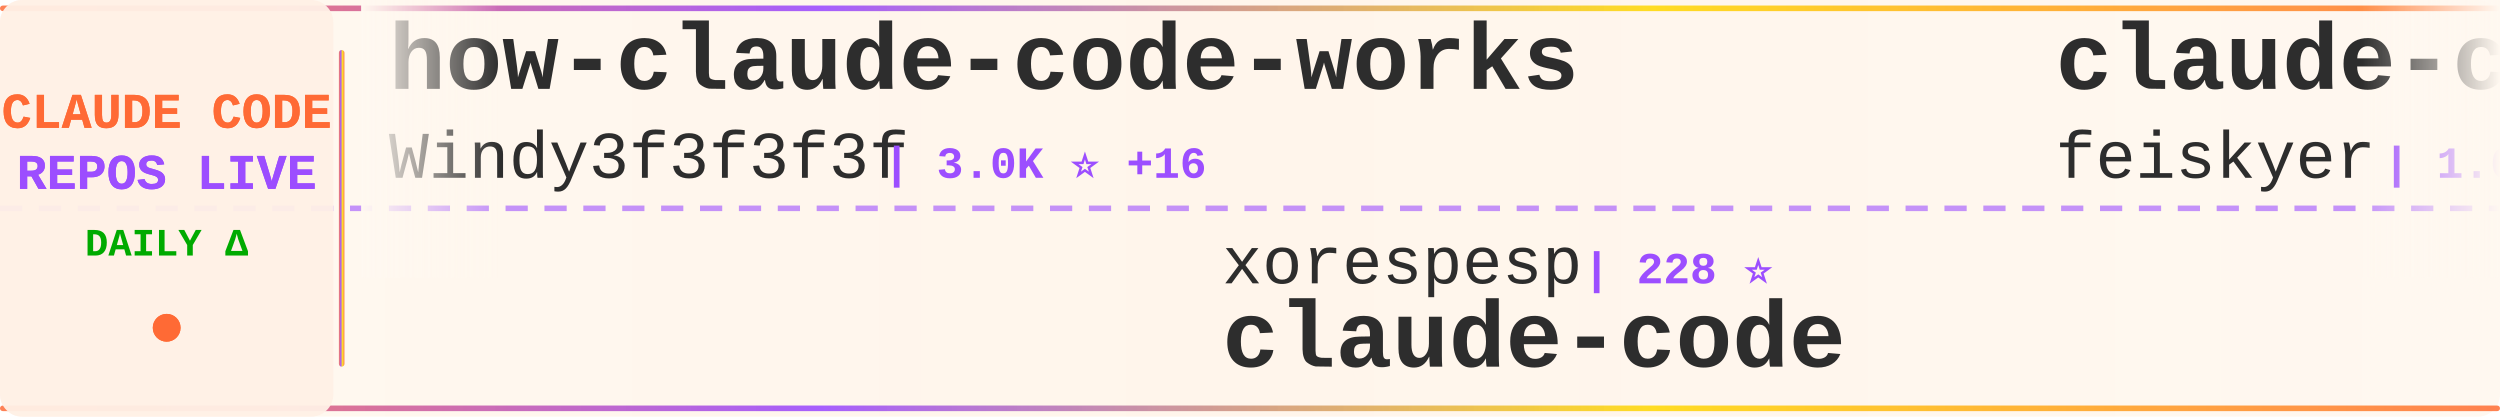
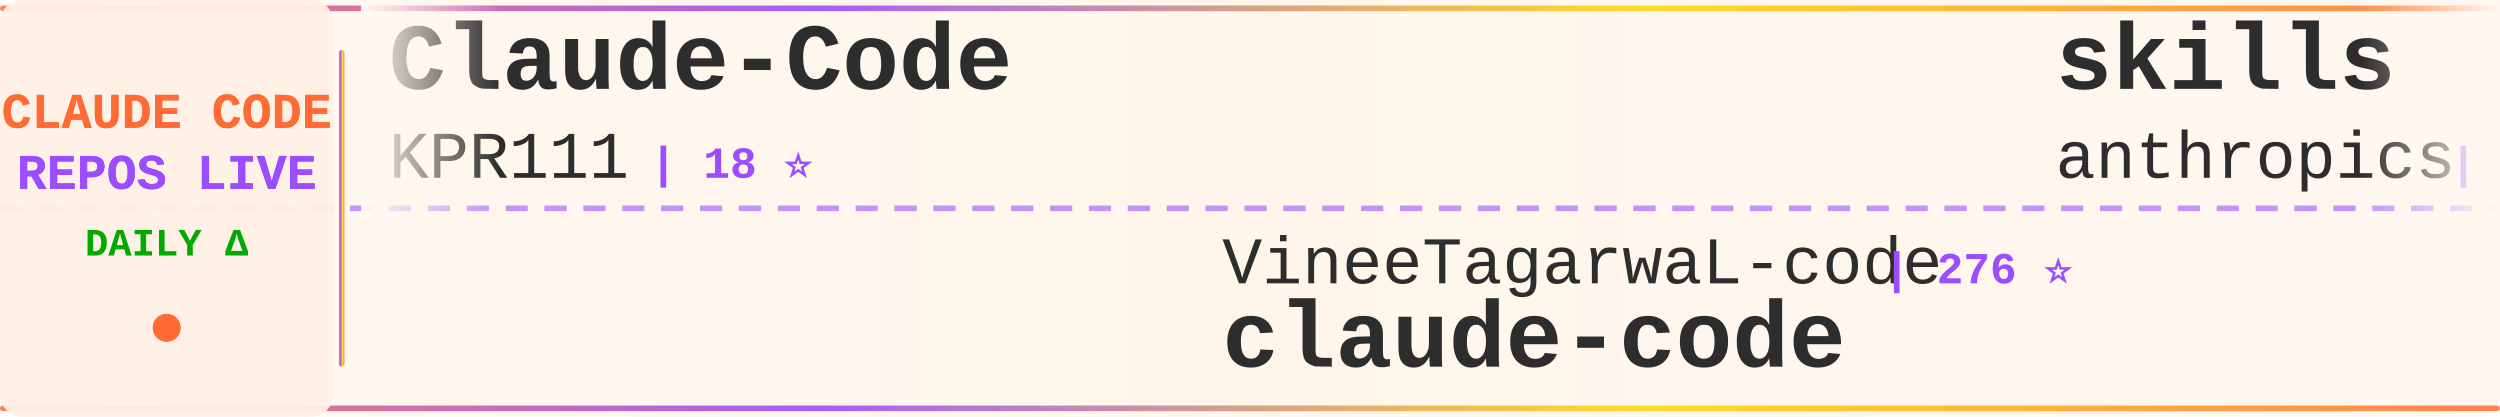
<svg xmlns="http://www.w3.org/2000/svg" width="900" height="150">
  <defs>
    <linearGradient id="tickerBg" x1="0%" y1="0%" x2="100%" y2="0%">
      <stop offset="0%" style="stop-color:#fff8f0;stop-opacity:0.98" />
      <stop offset="50%" style="stop-color:#fff5eb;stop-opacity:1" />
      <stop offset="100%" style="stop-color:#fff8f0;stop-opacity:0.98" />
    </linearGradient>
    <linearGradient id="borderGrad" x1="0%" y1="0%" x2="100%" y2="0%">
      <stop offset="0%" style="stop-color:#FF6B35;stop-opacity:0.85">
        <animate attributeName="stop-opacity" values="0.85;1;0.85" dur="2s" repeatCount="indefinite" />
      </stop>
      <stop offset="33%" style="stop-color:#9C4EFF;stop-opacity:0.9">
        <animate attributeName="stop-opacity" values="0.9;1;0.9" dur="2.2s" repeatCount="indefinite" />
      </stop>
      <stop offset="66%" style="stop-color:#FFD700;stop-opacity:0.85">
        <animate attributeName="stop-opacity" values="0.85;1;0.85" dur="1.8s" repeatCount="indefinite" />
      </stop>
      <stop offset="100%" style="stop-color:#FF6B35;stop-opacity:0.85">
        <animate attributeName="stop-opacity" values="0.85;1;0.85" dur="2s" repeatCount="indefinite" />
      </stop>
    </linearGradient>
    <filter id="textGlow">
      <feGaussianBlur stdDeviation="0.15" result="coloredBlur" />
      <feMerge>
        <feMergeNode in="coloredBlur" />
        <feMergeNode in="SourceGraphic" />
      </feMerge>
    </filter>
    <filter id="metricGlow">
      <feGaussianBlur stdDeviation="0.2" result="coloredBlur" />
      <feMerge>
        <feMergeNode in="coloredBlur" />
        <feMergeNode in="SourceGraphic" />
      </feMerge>
    </filter>
    <linearGradient id="leftFade" x1="0%" y1="0%" x2="100%" y2="0%">
      <stop offset="0%" style="stop-color:#fff8f0;stop-opacity:1" />
      <stop offset="100%" style="stop-color:#fff8f0;stop-opacity:0" />
    </linearGradient>
    <linearGradient id="rightFade" x1="0%" y1="0%" x2="100%" y2="0%">
      <stop offset="0%" style="stop-color:#fff8f0;stop-opacity:0" />
      <stop offset="100%" style="stop-color:#fff8f0;stop-opacity:1" />
    </linearGradient>
  </defs>
  <rect width="900" height="150" fill="url(#tickerBg)" rx="8" />
  <rect x="0" y="2" width="900" height="2" fill="url(#borderGrad)" rx="1" />
  <rect x="0" y="146" width="900" height="2" fill="url(#borderGrad)" rx="1" />
  <line x1="0" y1="75" x2="900" y2="75" stroke="#9C4EFF" stroke-width="2" stroke-dasharray="8 6" opacity="0.6" />
  <rect x="0" y="0" width="120" height="150" fill="#fff0e6" opacity="0.95" rx="8" />
  <text x="60" y="46" font-family="'Courier New', monospace" font-size="18" font-weight="bold" fill="#FF6B35" text-anchor="middle" filter="url(#textGlow)">
    CLAUDE CODE
  </text>
  <text x="60" y="68" font-family="'Courier New', monospace" font-size="18" font-weight="bold" fill="#9C4EFF" text-anchor="middle" filter="url(#textGlow)">
    REPOS LIVE
  </text>
  <text x="60" y="92" font-family="'Courier New', monospace" font-size="14" font-weight="bold" fill="#00aa00" text-anchor="middle">
    DAILY Δ
  </text>
  <circle cx="60" cy="118" r="5" fill="#FF6B35" filter="url(#metricGlow)">
    <animate attributeName="r" values="4;6;4" dur="1.5s" repeatCount="indefinite" />
    <animate attributeName="opacity" values="0.6;1;0.6" dur="1.5s" repeatCount="indefinite" />
  </circle>
  <rect x="122" y="18" width="2" height="114" fill="url(#borderGrad)" rx="1" />
  <clipPath id="tickerClip">
    <rect x="130" y="0" width="770" height="150" />
  </clipPath>
  <g clip-path="url(#tickerClip)">
    <g id="tickerItems">
      <animateTransform attributeName="transform" attributeType="XML" type="translate" from="0 0" to="-3000 0" dur="54s" repeatCount="indefinite" />
      <g transform="translate(0, 0)">
-         <text x="140" y="32" font-family="'Courier New', monospace" font-size="34" font-weight="bold" fill="#2d2d2d">how-claude-code-works</text>
-         <text x="140" y="64" font-family="'Courier New', monospace" font-size="24" font-weight="normal" fill="#2d2d2d" opacity="1.0">Windy3f3f3f3f</text>
-         <text x="318" y="64" font-family="'Courier New', monospace" font-size="16" font-weight="bold" fill="#9C4EFF"> | 3.0K ⭐ +16</text>
+         <text x="140" y="32" font-family="'Courier New', monospace" font-size="34" font-weight="bold" fill="#2d2d2d">Claude-Code</text>
+         <text x="140" y="64" font-family="'Courier New', monospace" font-size="24" font-weight="normal" fill="#2d2d2d" opacity="1.0">KPR111</text>
+         <text x="234" y="64" font-family="'Courier New', monospace" font-size="16" font-weight="bold" fill="#9C4EFF"> | 18 ⭐</text>
      </g>
      <g transform="translate(300, 0)">
-         <text x="140" y="102" font-family="'Courier New', monospace" font-size="24" font-weight="normal" fill="#2d2d2d" opacity="1.0">xorespesp</text>
-         <text x="270" y="102" font-family="'Courier New', monospace" font-size="16" font-weight="bold" fill="#9C4EFF"> | 228 ⭐</text>
+         <text x="140" y="102" font-family="'Courier New', monospace" font-size="24" font-weight="normal" fill="#2d2d2d" opacity="1.0">VineeTagarwaL-code</text>
+         <text x="378" y="102" font-family="'Courier New', monospace" font-size="16" font-weight="bold" fill="#9C4EFF"> | 276 ⭐</text>
        <text x="140" y="132" font-family="'Courier New', monospace" font-size="34" font-weight="bold" fill="#2d2d2d">claude-code</text>
      </g>
      <g transform="translate(600, 0)">
-         <text x="140" y="32" font-family="'Courier New', monospace" font-size="34" font-weight="bold" fill="#2d2d2d">claude-code-settings</text>
-         <text x="140" y="64" font-family="'Courier New', monospace" font-size="24" font-weight="normal" fill="#2d2d2d" opacity="1.0">feiskyer</text>
-         <text x="258" y="64" font-family="'Courier New', monospace" font-size="16" font-weight="bold" fill="#9C4EFF"> | 1.6K ⭐ +2</text>
+         <text x="140" y="32" font-family="'Courier New', monospace" font-size="34" font-weight="bold" fill="#2d2d2d">skills</text>
+         <text x="140" y="64" font-family="'Courier New', monospace" font-size="24" font-weight="normal" fill="#2d2d2d" opacity="1.0">anthropics</text>
+         <text x="282" y="64" font-family="'Courier New', monospace" font-size="16" font-weight="bold" fill="#9C4EFF"> | 158.3K ⭐ +260</text>
      </g>
      <g transform="translate(900, 0)">
-         <text x="140" y="102" font-family="'Courier New', monospace" font-size="24" font-weight="normal" fill="#2d2d2d" opacity="1.0">mehmoodosman</text>
-         <text x="306" y="102" font-family="'Courier New', monospace" font-size="16" font-weight="bold" fill="#9C4EFF"> | 170 ⭐</text>
+         <text x="140" y="102" font-family="'Courier New', monospace" font-size="24" font-weight="normal" fill="#2d2d2d" opacity="1.0">Tinkeringg-Lab</text>
+         <text x="330" y="102" font-family="'Courier New', monospace" font-size="16" font-weight="bold" fill="#9C4EFF"> | 210 ⭐ +1</text>
        <text x="140" y="132" font-family="'Courier New', monospace" font-size="34" font-weight="bold" fill="#2d2d2d">claude-code</text>
      </g>
      <g transform="translate(1200, 0)">
-         <text x="140" y="32" font-family="'Courier New', monospace" font-size="34" font-weight="bold" fill="#2d2d2d">pi-vs-claude-code</text>
-         <text x="140" y="64" font-family="'Courier New', monospace" font-size="24" font-weight="normal" fill="#2d2d2d" opacity="1.0">disler</text>
-         <text x="234" y="64" font-family="'Courier New', monospace" font-size="16" font-weight="bold" fill="#9C4EFF"> | 1.4K ⭐</text>
+         <text x="140" y="32" font-family="'Courier New', monospace" font-size="34" font-weight="bold" fill="#2d2d2d">arcads-claude-code</text>
+         <text x="140" y="64" font-family="'Courier New', monospace" font-size="24" font-weight="normal" fill="#2d2d2d" opacity="1.0">krusemediallc</text>
+         <text x="318" y="64" font-family="'Courier New', monospace" font-size="16" font-weight="bold" fill="#9C4EFF"> | 962 ⭐ +8</text>
      </g>
      <g transform="translate(1500, 0)">
-         <text x="140" y="102" font-family="'Courier New', monospace" font-size="24" font-weight="normal" fill="#2d2d2d" opacity="1.0">shareAI-lab</text>
-         <text x="294" y="102" font-family="'Courier New', monospace" font-size="16" font-weight="bold" fill="#9C4EFF"> | 69.8K ⭐ +78</text>
-         <text x="140" y="132" font-family="'Courier New', monospace" font-size="34" font-weight="bold" fill="#2d2d2d">learn-claude-code</text>
+         <text x="140" y="102" font-family="'Courier New', monospace" font-size="24" font-weight="normal" fill="#2d2d2d" opacity="1.0">VoltAgent</text>
+         <text x="270" y="102" font-family="'Courier New', monospace" font-size="16" font-weight="bold" fill="#9C4EFF"> | 22.9K ⭐ +67</text>
+         <text x="140" y="132" font-family="'Courier New', monospace" font-size="34" font-weight="bold" fill="#2d2d2d">awesome-claude-code-suba...</text>
      </g>
      <g transform="translate(1800, 0)">
-         <text x="140" y="32" font-family="'Courier New', monospace" font-size="34" font-weight="bold" fill="#2d2d2d">claude-code-base-action</text>
-         <text x="140" y="64" font-family="'Courier New', monospace" font-size="24" font-weight="normal" fill="#2d2d2d" opacity="1.0">anthropics</text>
-         <text x="282" y="64" font-family="'Courier New', monospace" font-size="16" font-weight="bold" fill="#9C4EFF"> | 896 ⭐ +3</text>
+         <text x="140" y="32" font-family="'Courier New', monospace" font-size="34" font-weight="bold" fill="#2d2d2d">claude-code-webui</text>
+         <text x="140" y="64" font-family="'Courier New', monospace" font-size="24" font-weight="normal" fill="#2d2d2d" opacity="1.0">sugyan</text>
+         <text x="234" y="64" font-family="'Courier New', monospace" font-size="16" font-weight="bold" fill="#9C4EFF"> | 1.1K ⭐</text>
      </g>
      <g transform="translate(2100, 0)">
-         <text x="140" y="102" font-family="'Courier New', monospace" font-size="24" font-weight="normal" fill="#2d2d2d" opacity="1.0">alex000kim</text>
-         <text x="282" y="102" font-family="'Courier New', monospace" font-size="16" font-weight="bold" fill="#9C4EFF"> | 230 ⭐</text>
-         <text x="140" y="132" font-family="'Courier New', monospace" font-size="34" font-weight="bold" fill="#2d2d2d">claude-code</text>
+         <text x="140" y="102" font-family="'Courier New', monospace" font-size="24" font-weight="normal" fill="#2d2d2d" opacity="1.0">huangjia2019</text>
+         <text x="306" y="102" font-family="'Courier New', monospace" font-size="16" font-weight="bold" fill="#9C4EFF"> | 932 ⭐ +3</text>
+         <text x="140" y="132" font-family="'Courier New', monospace" font-size="34" font-weight="bold" fill="#2d2d2d">claude-code-engineering</text>
      </g>
      <g transform="translate(2400, 0)">
-         <text x="140" y="32" font-family="'Courier New', monospace" font-size="34" font-weight="bold" fill="#2d2d2d">claude-code-system-promp...</text>
-         <text x="140" y="64" font-family="'Courier New', monospace" font-size="24" font-weight="normal" fill="#2d2d2d" opacity="1.0">Piebald-AI</text>
-         <text x="282" y="64" font-family="'Courier New', monospace" font-size="16" font-weight="bold" fill="#9C4EFF"> | 11.6K ⭐ +25</text>
+         <text x="140" y="32" font-family="'Courier New', monospace" font-size="34" font-weight="bold" fill="#2d2d2d">claude-code-video-toolki...</text>
+         <text x="140" y="64" font-family="'Courier New', monospace" font-size="24" font-weight="normal" fill="#2d2d2d" opacity="1.0">digitalsamba</text>
+         <text x="306" y="64" font-family="'Courier New', monospace" font-size="16" font-weight="bold" fill="#9C4EFF"> | 1.7K ⭐ +1</text>
      </g>
      <g transform="translate(2700, 0)">
-         <text x="140" y="102" font-family="'Courier New', monospace" font-size="24" font-weight="normal" fill="#2d2d2d" opacity="1.0">T-Lab-CUHKSZ</text>
-         <text x="306" y="102" font-family="'Courier New', monospace" font-size="16" font-weight="bold" fill="#9C4EFF"> | 322 ⭐</text>
-         <text x="140" y="132" font-family="'Courier New', monospace" font-size="34" font-weight="bold" fill="#2d2d2d">claude-code</text>
+         <text x="140" y="102" font-family="'Courier New', monospace" font-size="24" font-weight="normal" fill="#2d2d2d" opacity="1.0">liuup</text>
+         <text x="222" y="102" font-family="'Courier New', monospace" font-size="16" font-weight="bold" fill="#9C4EFF"> | 3.4K ⭐ +12</text>
+         <text x="140" y="132" font-family="'Courier New', monospace" font-size="34" font-weight="bold" fill="#2d2d2d">claude-code-analysis</text>
      </g>
      <g transform="translate(3000, 0)">
-         <text x="140" y="32" font-family="'Courier New', monospace" font-size="34" font-weight="bold" fill="#2d2d2d">how-claude-code-works</text>
-         <text x="140" y="64" font-family="'Courier New', monospace" font-size="24" font-weight="normal" fill="#2d2d2d" opacity="1.0">Windy3f3f3f3f</text>
-         <text x="318" y="64" font-family="'Courier New', monospace" font-size="16" font-weight="bold" fill="#9C4EFF"> | 3.0K ⭐ +16</text>
+         <text x="140" y="32" font-family="'Courier New', monospace" font-size="34" font-weight="bold" fill="#2d2d2d">Claude-Code</text>
+         <text x="140" y="64" font-family="'Courier New', monospace" font-size="24" font-weight="normal" fill="#2d2d2d" opacity="1.0">KPR111</text>
+         <text x="234" y="64" font-family="'Courier New', monospace" font-size="16" font-weight="bold" fill="#9C4EFF"> | 18 ⭐</text>
      </g>
      <g transform="translate(3300, 0)">
-         <text x="140" y="102" font-family="'Courier New', monospace" font-size="24" font-weight="normal" fill="#2d2d2d" opacity="1.0">xorespesp</text>
-         <text x="270" y="102" font-family="'Courier New', monospace" font-size="16" font-weight="bold" fill="#9C4EFF"> | 228 ⭐</text>
+         <text x="140" y="102" font-family="'Courier New', monospace" font-size="24" font-weight="normal" fill="#2d2d2d" opacity="1.0">VineeTagarwaL-code</text>
+         <text x="378" y="102" font-family="'Courier New', monospace" font-size="16" font-weight="bold" fill="#9C4EFF"> | 276 ⭐</text>
        <text x="140" y="132" font-family="'Courier New', monospace" font-size="34" font-weight="bold" fill="#2d2d2d">claude-code</text>
      </g>
      <g transform="translate(3600, 0)">
-         <text x="140" y="32" font-family="'Courier New', monospace" font-size="34" font-weight="bold" fill="#2d2d2d">claude-code-settings</text>
-         <text x="140" y="64" font-family="'Courier New', monospace" font-size="24" font-weight="normal" fill="#2d2d2d" opacity="1.0">feiskyer</text>
-         <text x="258" y="64" font-family="'Courier New', monospace" font-size="16" font-weight="bold" fill="#9C4EFF"> | 1.6K ⭐ +2</text>
+         <text x="140" y="32" font-family="'Courier New', monospace" font-size="34" font-weight="bold" fill="#2d2d2d">skills</text>
+         <text x="140" y="64" font-family="'Courier New', monospace" font-size="24" font-weight="normal" fill="#2d2d2d" opacity="1.0">anthropics</text>
+         <text x="282" y="64" font-family="'Courier New', monospace" font-size="16" font-weight="bold" fill="#9C4EFF"> | 158.3K ⭐ +260</text>
      </g>
      <g transform="translate(3900, 0)">
-         <text x="140" y="102" font-family="'Courier New', monospace" font-size="24" font-weight="normal" fill="#2d2d2d" opacity="1.0">mehmoodosman</text>
-         <text x="306" y="102" font-family="'Courier New', monospace" font-size="16" font-weight="bold" fill="#9C4EFF"> | 170 ⭐</text>
+         <text x="140" y="102" font-family="'Courier New', monospace" font-size="24" font-weight="normal" fill="#2d2d2d" opacity="1.0">Tinkeringg-Lab</text>
+         <text x="330" y="102" font-family="'Courier New', monospace" font-size="16" font-weight="bold" fill="#9C4EFF"> | 210 ⭐ +1</text>
        <text x="140" y="132" font-family="'Courier New', monospace" font-size="34" font-weight="bold" fill="#2d2d2d">claude-code</text>
      </g>
    </g>
  </g>
  <rect x="130" y="0" width="50" height="100" fill="url(#leftFade)" />
  <rect x="850" y="0" width="50" height="100" fill="url(#rightFade)" />
</svg>
